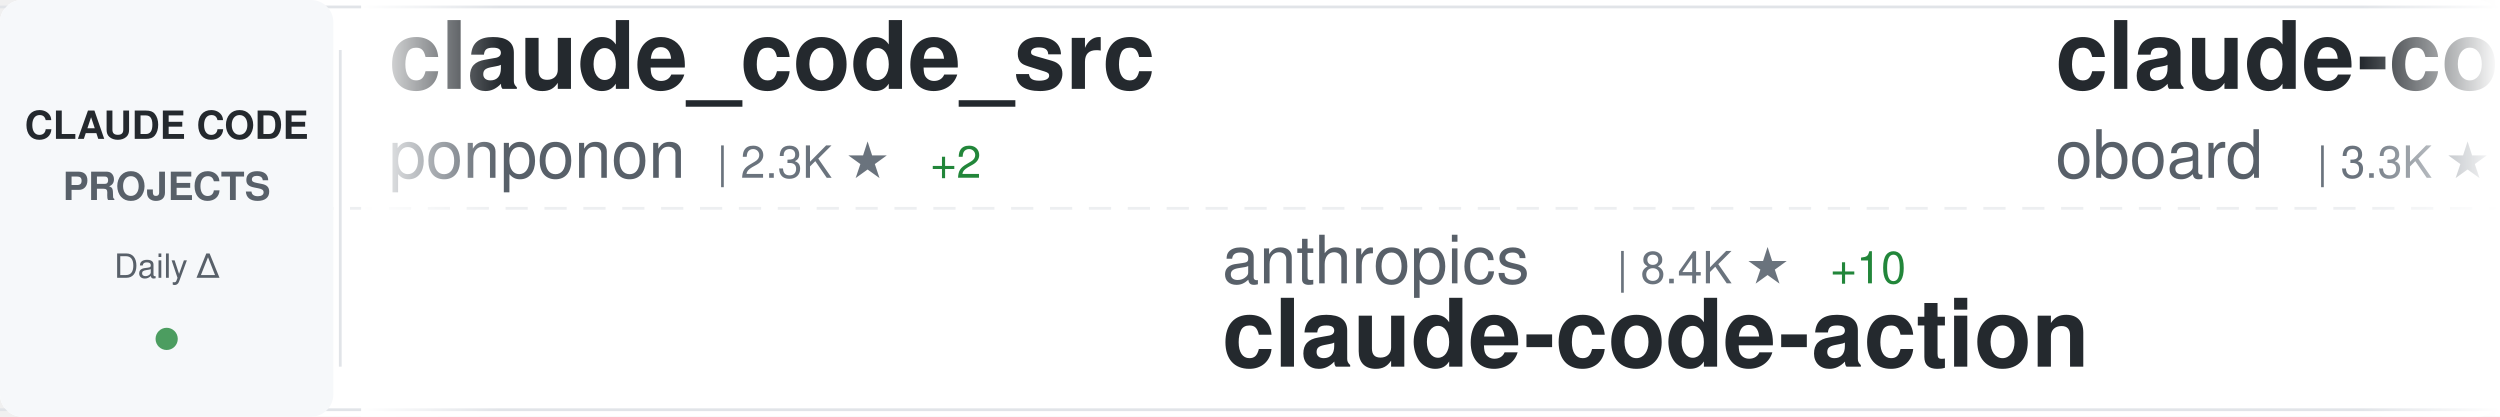
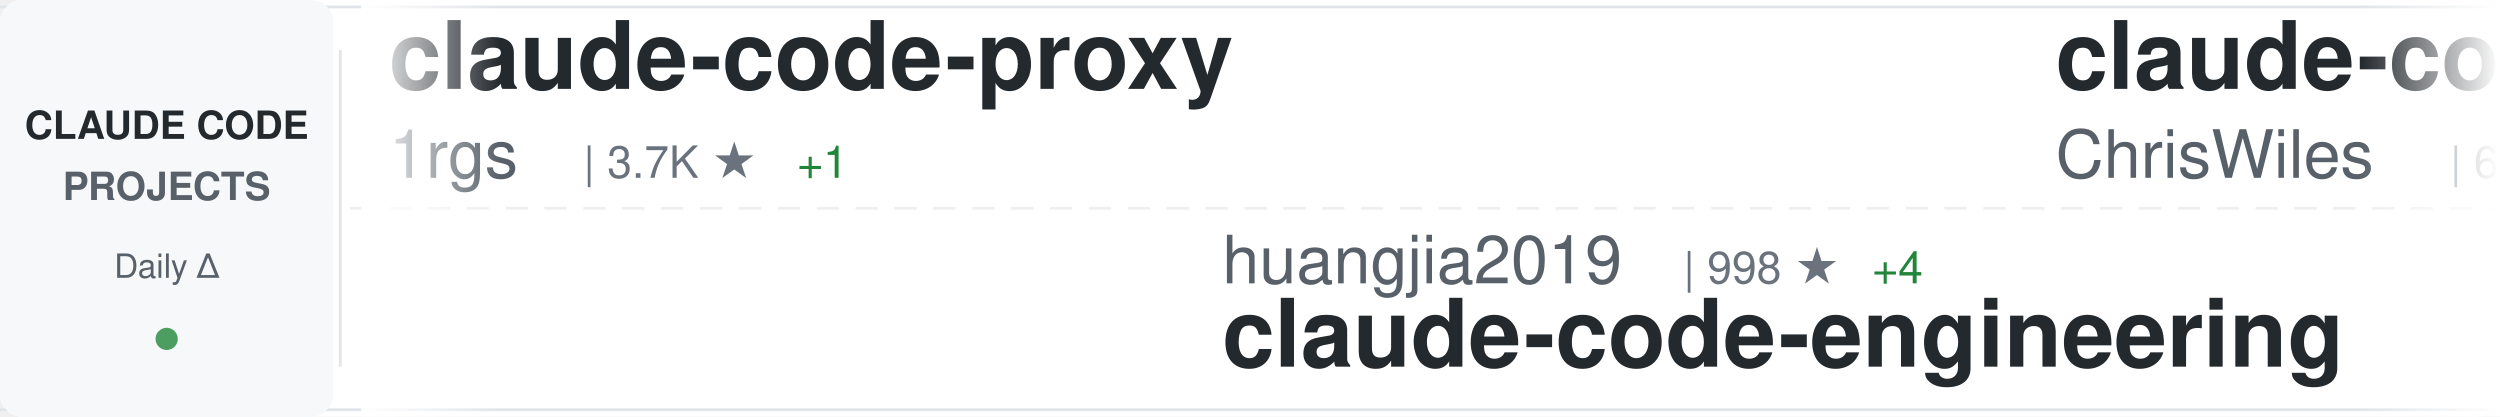
<svg xmlns="http://www.w3.org/2000/svg" width="900" height="150">
  <defs>
    <linearGradient id="awesomeLeftFade" x1="0%" y1="0%" x2="100%" y2="0%">
      <stop offset="0%" style="stop-color:#ffffff;stop-opacity:1" />
      <stop offset="100%" style="stop-color:#ffffff;stop-opacity:0" />
    </linearGradient>
    <linearGradient id="awesomeRightFade" x1="0%" y1="0%" x2="100%" y2="0%">
      <stop offset="0%" style="stop-color:#ffffff;stop-opacity:0" />
      <stop offset="100%" style="stop-color:#ffffff;stop-opacity:1" />
    </linearGradient>
  </defs>
  <rect width="900" height="150" fill="#ffffff" rx="8" />
  <rect x="0" y="2" width="900" height="1" fill="#e1e4e8" />
  <rect x="0" y="147" width="900" height="1" fill="#e1e4e8" />
  <line x1="0" y1="75" x2="900" y2="75" stroke="#e1e4e8" stroke-width="1" stroke-dasharray="8 6" opacity="0.6" />
  <rect x="0" y="0" width="120" height="150" fill="#f6f8fa" rx="8" />
  <text x="60" y="50" font-family="-apple-system, BlinkMacSystemFont, 'Segoe UI', Helvetica, Arial, sans-serif" font-size="14" font-weight="600" fill="#24292e" text-anchor="middle">CLAUDE CODE</text>
  <text x="60" y="72" font-family="-apple-system, BlinkMacSystemFont, 'Segoe UI', Helvetica, Arial, sans-serif" font-size="14" font-weight="600" fill="#586069" text-anchor="middle">PROJECTS</text>
  <text x="60" y="100" font-family="-apple-system, BlinkMacSystemFont, 'Segoe UI', Helvetica, Arial, sans-serif" font-size="12" font-weight="500" fill="#586069" text-anchor="middle">Daily Δ</text>
  <circle cx="60" cy="122" r="4" fill="#22863a" opacity="0.8" />
  <rect x="122" y="18" width="1" height="114" fill="#e1e4e8" />
  <clipPath id="awesomeTickerClip">
    <rect x="130" y="0" width="770" height="150" />
  </clipPath>
  <g clip-path="url(#awesomeTickerClip)">
    <g id="awesomeTickerItems">
      <animateTransform attributeName="transform" attributeType="XML" type="translate" from="0 0" to="-3000 0" dur="54s" repeatCount="indefinite" />
      <g transform="translate(0, 0)">
-         <text x="140" y="32" font-family="-apple-system, BlinkMacSystemFont, 'Segoe UI', Helvetica, Arial, sans-serif" font-size="34" font-weight="600" fill="#24292e">claude_code_src</text>
-         <text x="140" y="64" font-family="-apple-system, BlinkMacSystemFont, 'Segoe UI', Helvetica, Arial, sans-serif" font-size="24" font-weight="400" fill="#586069">ponponon</text>
-         <text x="258" y="64" font-family="-apple-system, BlinkMacSystemFont, 'Segoe UI', Helvetica, Arial, sans-serif" font-size="16" font-weight="500" fill="#6a737d">| 2.3K ★</text>
-         <text x="335" y="64" font-family="-apple-system, BlinkMacSystemFont, 'Segoe UI', Helvetica, Arial, sans-serif" font-size="16" font-weight="500" fill="#22863a"> +2</text>
+         <text x="140" y="32" font-family="-apple-system, BlinkMacSystemFont, 'Segoe UI', Helvetica, Arial, sans-serif" font-size="34" font-weight="600" fill="#24292e">claude-code-proxy</text>
+         <text x="140" y="64" font-family="-apple-system, BlinkMacSystemFont, 'Segoe UI', Helvetica, Arial, sans-serif" font-size="24" font-weight="400" fill="#586069">1rgs</text>
+         <text x="210" y="64" font-family="-apple-system, BlinkMacSystemFont, 'Segoe UI', Helvetica, Arial, sans-serif" font-size="16" font-weight="500" fill="#6a737d">| 3.7K ★</text>
+         <text x="287" y="64" font-family="-apple-system, BlinkMacSystemFont, 'Segoe UI', Helvetica, Arial, sans-serif" font-size="16" font-weight="500" fill="#22863a"> +1</text>
      </g>
      <g transform="translate(300, 0)">
-         <text x="140" y="102" font-family="-apple-system, BlinkMacSystemFont, 'Segoe UI', Helvetica, Arial, sans-serif" font-size="24" font-weight="400" fill="#586069">anthropics</text>
-         <text x="282" y="102" font-family="-apple-system, BlinkMacSystemFont, 'Segoe UI', Helvetica, Arial, sans-serif" font-size="16" font-weight="500" fill="#6a737d">| 8.4K ★</text>
-         <text x="359" y="102" font-family="-apple-system, BlinkMacSystemFont, 'Segoe UI', Helvetica, Arial, sans-serif" font-size="16" font-weight="500" fill="#22863a"> +10</text>
-         <text x="140" y="132" font-family="-apple-system, BlinkMacSystemFont, 'Segoe UI', Helvetica, Arial, sans-serif" font-size="34" font-weight="600" fill="#24292e">claude-code-action</text>
+         <text x="140" y="102" font-family="-apple-system, BlinkMacSystemFont, 'Segoe UI', Helvetica, Arial, sans-serif" font-size="24" font-weight="400" fill="#586069">huangjia2019</text>
+         <text x="306" y="102" font-family="-apple-system, BlinkMacSystemFont, 'Segoe UI', Helvetica, Arial, sans-serif" font-size="16" font-weight="500" fill="#6a737d">| 998 ★</text>
+         <text x="374" y="102" font-family="-apple-system, BlinkMacSystemFont, 'Segoe UI', Helvetica, Arial, sans-serif" font-size="16" font-weight="500" fill="#22863a"> +4</text>
+         <text x="140" y="132" font-family="-apple-system, BlinkMacSystemFont, 'Segoe UI', Helvetica, Arial, sans-serif" font-size="34" font-weight="600" fill="#24292e">claude-code-engineering</text>
      </g>
      <g transform="translate(600, 0)">
-         <text x="140" y="32" font-family="-apple-system, BlinkMacSystemFont, 'Segoe UI', Helvetica, Arial, sans-serif" font-size="34" font-weight="600" fill="#24292e">claude-code-rev</text>
-         <text x="140" y="64" font-family="-apple-system, BlinkMacSystemFont, 'Segoe UI', Helvetica, Arial, sans-serif" font-size="24" font-weight="400" fill="#586069">oboard</text>
-         <text x="234" y="64" font-family="-apple-system, BlinkMacSystemFont, 'Segoe UI', Helvetica, Arial, sans-serif" font-size="16" font-weight="500" fill="#6a737d">| 3.3K ★</text>
+         <text x="140" y="32" font-family="-apple-system, BlinkMacSystemFont, 'Segoe UI', Helvetica, Arial, sans-serif" font-size="34" font-weight="600" fill="#24292e">claude-code-showcase</text>
+         <text x="140" y="64" font-family="-apple-system, BlinkMacSystemFont, 'Segoe UI', Helvetica, Arial, sans-serif" font-size="24" font-weight="400" fill="#586069">ChrisWiles</text>
+         <text x="282" y="64" font-family="-apple-system, BlinkMacSystemFont, 'Segoe UI', Helvetica, Arial, sans-serif" font-size="16" font-weight="500" fill="#6a737d">| 6.0K ★</text>
+         <text x="359" y="64" font-family="-apple-system, BlinkMacSystemFont, 'Segoe UI', Helvetica, Arial, sans-serif" font-size="16" font-weight="500" fill="#22863a"> +2</text>
      </g>
      <g transform="translate(900, 0)">
-         <text x="140" y="102" font-family="-apple-system, BlinkMacSystemFont, 'Segoe UI', Helvetica, Arial, sans-serif" font-size="24" font-weight="400" fill="#586069">https-deeplearning-ai</text>
-         <text x="414" y="102" font-family="-apple-system, BlinkMacSystemFont, 'Segoe UI', Helvetica, Arial, sans-serif" font-size="16" font-weight="500" fill="#6a737d">| 535 ★</text>
-         <text x="140" y="132" font-family="-apple-system, BlinkMacSystemFont, 'Segoe UI', Helvetica, Arial, sans-serif" font-size="34" font-weight="600" fill="#24292e">sc-claude-code-files</text>
+         <text x="140" y="102" font-family="-apple-system, BlinkMacSystemFont, 'Segoe UI', Helvetica, Arial, sans-serif" font-size="24" font-weight="400" fill="#586069">disler</text>
+         <text x="234" y="102" font-family="-apple-system, BlinkMacSystemFont, 'Segoe UI', Helvetica, Arial, sans-serif" font-size="16" font-weight="500" fill="#6a737d">| 3.8K ★</text>
+         <text x="311" y="102" font-family="-apple-system, BlinkMacSystemFont, 'Segoe UI', Helvetica, Arial, sans-serif" font-size="16" font-weight="500" fill="#22863a"> +6</text>
+         <text x="140" y="132" font-family="-apple-system, BlinkMacSystemFont, 'Segoe UI', Helvetica, Arial, sans-serif" font-size="34" font-weight="600" fill="#24292e">claude-code-hooks-master...</text>
      </g>
      <g transform="translate(1200, 0)">
-         <text x="140" y="32" font-family="-apple-system, BlinkMacSystemFont, 'Segoe UI', Helvetica, Arial, sans-serif" font-size="34" font-weight="600" fill="#24292e">claude-code-prompts</text>
-         <text x="140" y="64" font-family="-apple-system, BlinkMacSystemFont, 'Segoe UI', Helvetica, Arial, sans-serif" font-size="24" font-weight="400" fill="#586069">repowise-dev</text>
-         <text x="306" y="64" font-family="-apple-system, BlinkMacSystemFont, 'Segoe UI', Helvetica, Arial, sans-serif" font-size="16" font-weight="500" fill="#6a737d">| 1.2K ★</text>
+         <text x="140" y="32" font-family="-apple-system, BlinkMacSystemFont, 'Segoe UI', Helvetica, Arial, sans-serif" font-size="34" font-weight="600" fill="#24292e">claude-code-tudou</text>
+         <text x="140" y="64" font-family="-apple-system, BlinkMacSystemFont, 'Segoe UI', Helvetica, Arial, sans-serif" font-size="24" font-weight="400" fill="#586069">AICoderTudou</text>
+         <text x="306" y="64" font-family="-apple-system, BlinkMacSystemFont, 'Segoe UI', Helvetica, Arial, sans-serif" font-size="16" font-weight="500" fill="#6a737d">| 497 ★</text>
+       </g>
+       <g transform="translate(1500, 0)">
+         <text x="140" y="102" font-family="-apple-system, BlinkMacSystemFont, 'Segoe UI', Helvetica, Arial, sans-serif" font-size="24" font-weight="400" fill="#586069">darcyegb</text>
+         <text x="258" y="102" font-family="-apple-system, BlinkMacSystemFont, 'Segoe UI', Helvetica, Arial, sans-serif" font-size="16" font-weight="500" fill="#6a737d">| 748 ★</text>
+         <text x="140" y="132" font-family="-apple-system, BlinkMacSystemFont, 'Segoe UI', Helvetica, Arial, sans-serif" font-size="34" font-weight="600" fill="#24292e">ClaudeCodeAgents</text>
+       </g>
+       <g transform="translate(1800, 0)">
+         <text x="140" y="32" font-family="-apple-system, BlinkMacSystemFont, 'Segoe UI', Helvetica, Arial, sans-serif" font-size="34" font-weight="600" fill="#24292e">claude-code-pm-course</text>
+         <text x="140" y="64" font-family="-apple-system, BlinkMacSystemFont, 'Segoe UI', Helvetica, Arial, sans-serif" font-size="24" font-weight="400" fill="#586069">carlvellotti</text>
+         <text x="306" y="64" font-family="-apple-system, BlinkMacSystemFont, 'Segoe UI', Helvetica, Arial, sans-serif" font-size="16" font-weight="500" fill="#6a737d">| 2.1K ★</text>
        <text x="383" y="64" font-family="-apple-system, BlinkMacSystemFont, 'Segoe UI', Helvetica, Arial, sans-serif" font-size="16" font-weight="500" fill="#22863a"> +1</text>
      </g>
-       <g transform="translate(1500, 0)">
-         <text x="140" y="102" font-family="-apple-system, BlinkMacSystemFont, 'Segoe UI', Helvetica, Arial, sans-serif" font-size="24" font-weight="400" fill="#586069">Chachamaru127</text>
-         <text x="318" y="102" font-family="-apple-system, BlinkMacSystemFont, 'Segoe UI', Helvetica, Arial, sans-serif" font-size="16" font-weight="500" fill="#6a737d">| 3.0K ★</text>
-         <text x="395" y="102" font-family="-apple-system, BlinkMacSystemFont, 'Segoe UI', Helvetica, Arial, sans-serif" font-size="16" font-weight="500" fill="#22863a"> +2</text>
-         <text x="140" y="132" font-family="-apple-system, BlinkMacSystemFont, 'Segoe UI', Helvetica, Arial, sans-serif" font-size="34" font-weight="600" fill="#24292e">claude-code-harness</text>
-       </g>
-       <g transform="translate(1800, 0)">
-         <text x="140" y="32" font-family="-apple-system, BlinkMacSystemFont, 'Segoe UI', Helvetica, Arial, sans-serif" font-size="34" font-weight="600" fill="#24292e">claude-code-router</text>
-         <text x="140" y="64" font-family="-apple-system, BlinkMacSystemFont, 'Segoe UI', Helvetica, Arial, sans-serif" font-size="24" font-weight="400" fill="#586069">musistudio</text>
-         <text x="282" y="64" font-family="-apple-system, BlinkMacSystemFont, 'Segoe UI', Helvetica, Arial, sans-serif" font-size="16" font-weight="500" fill="#6a737d">| 36.0K ★</text>
-         <text x="368" y="64" font-family="-apple-system, BlinkMacSystemFont, 'Segoe UI', Helvetica, Arial, sans-serif" font-size="16" font-weight="500" fill="#22863a"> +56</text>
-       </g>
      <g transform="translate(2100, 0)">
-         <text x="140" y="102" font-family="-apple-system, BlinkMacSystemFont, 'Segoe UI', Helvetica, Arial, sans-serif" font-size="24" font-weight="400" fill="#586069">pengchengneo</text>
-         <text x="306" y="102" font-family="-apple-system, BlinkMacSystemFont, 'Segoe UI', Helvetica, Arial, sans-serif" font-size="16" font-weight="500" fill="#6a737d">| 1.7K ★</text>
-         <text x="383" y="102" font-family="-apple-system, BlinkMacSystemFont, 'Segoe UI', Helvetica, Arial, sans-serif" font-size="16" font-weight="500" fill="#22863a"> +1</text>
-         <text x="140" y="132" font-family="-apple-system, BlinkMacSystemFont, 'Segoe UI', Helvetica, Arial, sans-serif" font-size="34" font-weight="600" fill="#24292e">Claude-Code</text>
+         <text x="140" y="102" font-family="-apple-system, BlinkMacSystemFont, 'Segoe UI', Helvetica, Arial, sans-serif" font-size="24" font-weight="400" fill="#586069">shareAI-lab</text>
+         <text x="294" y="102" font-family="-apple-system, BlinkMacSystemFont, 'Segoe UI', Helvetica, Arial, sans-serif" font-size="16" font-weight="500" fill="#6a737d">| 71.7K ★</text>
+         <text x="380" y="102" font-family="-apple-system, BlinkMacSystemFont, 'Segoe UI', Helvetica, Arial, sans-serif" font-size="16" font-weight="500" fill="#22863a"> +171</text>
+         <text x="140" y="132" font-family="-apple-system, BlinkMacSystemFont, 'Segoe UI', Helvetica, Arial, sans-serif" font-size="34" font-weight="600" fill="#24292e">learn-claude-code</text>
      </g>
      <g transform="translate(2400, 0)">
-         <text x="140" y="32" font-family="-apple-system, BlinkMacSystemFont, 'Segoe UI', Helvetica, Arial, sans-serif" font-size="34" font-weight="600" fill="#24292e">Claude-Code</text>
-         <text x="140" y="64" font-family="-apple-system, BlinkMacSystemFont, 'Segoe UI', Helvetica, Arial, sans-serif" font-size="24" font-weight="400" fill="#586069">KPR111</text>
-         <text x="234" y="64" font-family="-apple-system, BlinkMacSystemFont, 'Segoe UI', Helvetica, Arial, sans-serif" font-size="16" font-weight="500" fill="#6a737d">| 18 ★</text>
+         <text x="140" y="32" font-family="-apple-system, BlinkMacSystemFont, 'Segoe UI', Helvetica, Arial, sans-serif" font-size="34" font-weight="600" fill="#24292e">claude-code-rust</text>
+         <text x="140" y="64" font-family="-apple-system, BlinkMacSystemFont, 'Segoe UI', Helvetica, Arial, sans-serif" font-size="24" font-weight="400" fill="#586069">lorryjovens-hub</text>
+         <text x="342" y="64" font-family="-apple-system, BlinkMacSystemFont, 'Segoe UI', Helvetica, Arial, sans-serif" font-size="16" font-weight="500" fill="#6a737d">| 1.7K ★</text>
      </g>
      <g transform="translate(2700, 0)">
-         <text x="140" y="102" font-family="-apple-system, BlinkMacSystemFont, 'Segoe UI', Helvetica, Arial, sans-serif" font-size="24" font-weight="400" fill="#586069">VoltAgent</text>
-         <text x="270" y="102" font-family="-apple-system, BlinkMacSystemFont, 'Segoe UI', Helvetica, Arial, sans-serif" font-size="16" font-weight="500" fill="#6a737d">| 23.5K ★</text>
-         <text x="356" y="102" font-family="-apple-system, BlinkMacSystemFont, 'Segoe UI', Helvetica, Arial, sans-serif" font-size="16" font-weight="500" fill="#22863a"> +28</text>
-         <text x="140" y="132" font-family="-apple-system, BlinkMacSystemFont, 'Segoe UI', Helvetica, Arial, sans-serif" font-size="34" font-weight="600" fill="#24292e">awesome-claude-code-suba...</text>
+         <text x="140" y="102" font-family="-apple-system, BlinkMacSystemFont, 'Segoe UI', Helvetica, Arial, sans-serif" font-size="24" font-weight="400" fill="#586069">LING71671</text>
+         <text x="270" y="102" font-family="-apple-system, BlinkMacSystemFont, 'Segoe UI', Helvetica, Arial, sans-serif" font-size="16" font-weight="500" fill="#6a737d">| 925 ★</text>
+         <text x="338" y="102" font-family="-apple-system, BlinkMacSystemFont, 'Segoe UI', Helvetica, Arial, sans-serif" font-size="16" font-weight="500" fill="#22863a"> +3</text>
+         <text x="140" y="132" font-family="-apple-system, BlinkMacSystemFont, 'Segoe UI', Helvetica, Arial, sans-serif" font-size="34" font-weight="600" fill="#24292e">Open-ClaudeCode</text>
      </g>
      <g transform="translate(3000, 0)">
-         <text x="140" y="32" font-family="-apple-system, BlinkMacSystemFont, 'Segoe UI', Helvetica, Arial, sans-serif" font-size="34" font-weight="600" fill="#24292e">claude_code_src</text>
-         <text x="140" y="64" font-family="-apple-system, BlinkMacSystemFont, 'Segoe UI', Helvetica, Arial, sans-serif" font-size="24" font-weight="400" fill="#586069">ponponon</text>
-         <text x="258" y="64" font-family="-apple-system, BlinkMacSystemFont, 'Segoe UI', Helvetica, Arial, sans-serif" font-size="16" font-weight="500" fill="#6a737d">| 2.3K ★</text>
-         <text x="335" y="64" font-family="-apple-system, BlinkMacSystemFont, 'Segoe UI', Helvetica, Arial, sans-serif" font-size="16" font-weight="500" fill="#22863a"> +2</text>
+         <text x="140" y="32" font-family="-apple-system, BlinkMacSystemFont, 'Segoe UI', Helvetica, Arial, sans-serif" font-size="34" font-weight="600" fill="#24292e">claude-code-proxy</text>
+         <text x="140" y="64" font-family="-apple-system, BlinkMacSystemFont, 'Segoe UI', Helvetica, Arial, sans-serif" font-size="24" font-weight="400" fill="#586069">1rgs</text>
+         <text x="210" y="64" font-family="-apple-system, BlinkMacSystemFont, 'Segoe UI', Helvetica, Arial, sans-serif" font-size="16" font-weight="500" fill="#6a737d">| 3.7K ★</text>
+         <text x="287" y="64" font-family="-apple-system, BlinkMacSystemFont, 'Segoe UI', Helvetica, Arial, sans-serif" font-size="16" font-weight="500" fill="#22863a"> +1</text>
      </g>
      <g transform="translate(3300, 0)">
-         <text x="140" y="102" font-family="-apple-system, BlinkMacSystemFont, 'Segoe UI', Helvetica, Arial, sans-serif" font-size="24" font-weight="400" fill="#586069">anthropics</text>
-         <text x="282" y="102" font-family="-apple-system, BlinkMacSystemFont, 'Segoe UI', Helvetica, Arial, sans-serif" font-size="16" font-weight="500" fill="#6a737d">| 8.4K ★</text>
-         <text x="359" y="102" font-family="-apple-system, BlinkMacSystemFont, 'Segoe UI', Helvetica, Arial, sans-serif" font-size="16" font-weight="500" fill="#22863a"> +10</text>
-         <text x="140" y="132" font-family="-apple-system, BlinkMacSystemFont, 'Segoe UI', Helvetica, Arial, sans-serif" font-size="34" font-weight="600" fill="#24292e">claude-code-action</text>
+         <text x="140" y="102" font-family="-apple-system, BlinkMacSystemFont, 'Segoe UI', Helvetica, Arial, sans-serif" font-size="24" font-weight="400" fill="#586069">huangjia2019</text>
+         <text x="306" y="102" font-family="-apple-system, BlinkMacSystemFont, 'Segoe UI', Helvetica, Arial, sans-serif" font-size="16" font-weight="500" fill="#6a737d">| 998 ★</text>
+         <text x="374" y="102" font-family="-apple-system, BlinkMacSystemFont, 'Segoe UI', Helvetica, Arial, sans-serif" font-size="16" font-weight="500" fill="#22863a"> +4</text>
+         <text x="140" y="132" font-family="-apple-system, BlinkMacSystemFont, 'Segoe UI', Helvetica, Arial, sans-serif" font-size="34" font-weight="600" fill="#24292e">claude-code-engineering</text>
      </g>
      <g transform="translate(3600, 0)">
-         <text x="140" y="32" font-family="-apple-system, BlinkMacSystemFont, 'Segoe UI', Helvetica, Arial, sans-serif" font-size="34" font-weight="600" fill="#24292e">claude-code-rev</text>
-         <text x="140" y="64" font-family="-apple-system, BlinkMacSystemFont, 'Segoe UI', Helvetica, Arial, sans-serif" font-size="24" font-weight="400" fill="#586069">oboard</text>
-         <text x="234" y="64" font-family="-apple-system, BlinkMacSystemFont, 'Segoe UI', Helvetica, Arial, sans-serif" font-size="16" font-weight="500" fill="#6a737d">| 3.3K ★</text>
+         <text x="140" y="32" font-family="-apple-system, BlinkMacSystemFont, 'Segoe UI', Helvetica, Arial, sans-serif" font-size="34" font-weight="600" fill="#24292e">claude-code-showcase</text>
+         <text x="140" y="64" font-family="-apple-system, BlinkMacSystemFont, 'Segoe UI', Helvetica, Arial, sans-serif" font-size="24" font-weight="400" fill="#586069">ChrisWiles</text>
+         <text x="282" y="64" font-family="-apple-system, BlinkMacSystemFont, 'Segoe UI', Helvetica, Arial, sans-serif" font-size="16" font-weight="500" fill="#6a737d">| 6.0K ★</text>
+         <text x="359" y="64" font-family="-apple-system, BlinkMacSystemFont, 'Segoe UI', Helvetica, Arial, sans-serif" font-size="16" font-weight="500" fill="#22863a"> +2</text>
      </g>
      <g transform="translate(3900, 0)">
-         <text x="140" y="102" font-family="-apple-system, BlinkMacSystemFont, 'Segoe UI', Helvetica, Arial, sans-serif" font-size="24" font-weight="400" fill="#586069">https-deeplearning-ai</text>
-         <text x="414" y="102" font-family="-apple-system, BlinkMacSystemFont, 'Segoe UI', Helvetica, Arial, sans-serif" font-size="16" font-weight="500" fill="#6a737d">| 535 ★</text>
-         <text x="140" y="132" font-family="-apple-system, BlinkMacSystemFont, 'Segoe UI', Helvetica, Arial, sans-serif" font-size="34" font-weight="600" fill="#24292e">sc-claude-code-files</text>
+         <text x="140" y="102" font-family="-apple-system, BlinkMacSystemFont, 'Segoe UI', Helvetica, Arial, sans-serif" font-size="24" font-weight="400" fill="#586069">disler</text>
+         <text x="234" y="102" font-family="-apple-system, BlinkMacSystemFont, 'Segoe UI', Helvetica, Arial, sans-serif" font-size="16" font-weight="500" fill="#6a737d">| 3.8K ★</text>
+         <text x="311" y="102" font-family="-apple-system, BlinkMacSystemFont, 'Segoe UI', Helvetica, Arial, sans-serif" font-size="16" font-weight="500" fill="#22863a"> +6</text>
+         <text x="140" y="132" font-family="-apple-system, BlinkMacSystemFont, 'Segoe UI', Helvetica, Arial, sans-serif" font-size="34" font-weight="600" fill="#24292e">claude-code-hooks-master...</text>
      </g>
    </g>
  </g>
  <rect x="130" y="0" width="50" height="150" fill="url(#awesomeLeftFade)" />
  <rect x="850" y="0" width="50" height="150" fill="url(#awesomeRightFade)" />
</svg>
